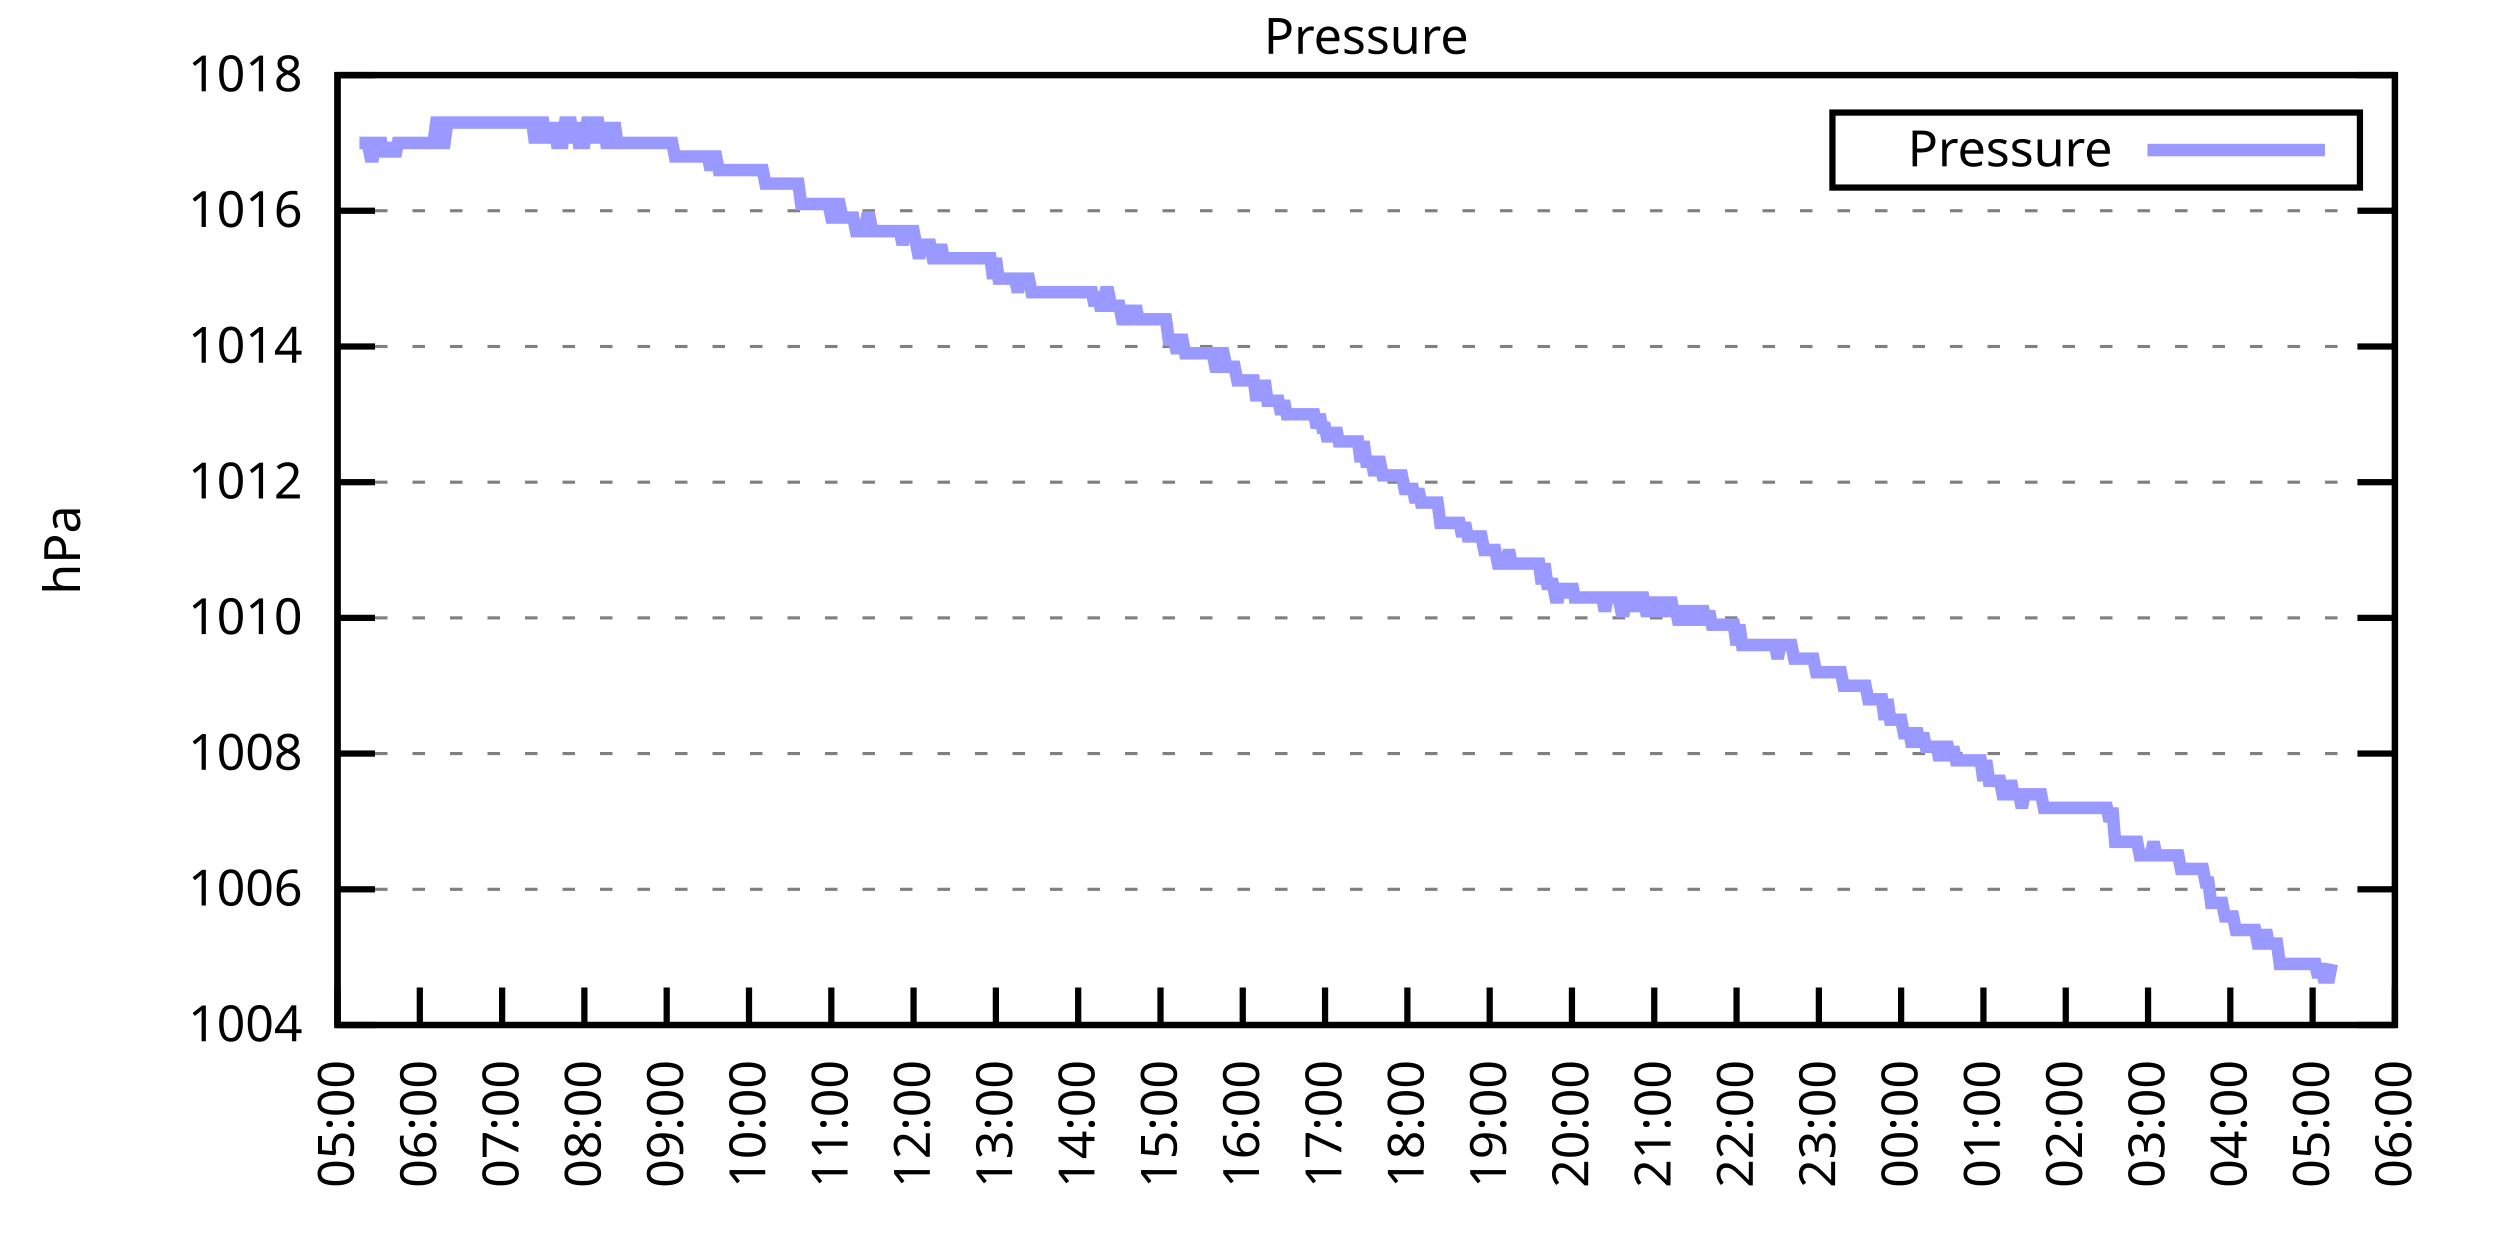
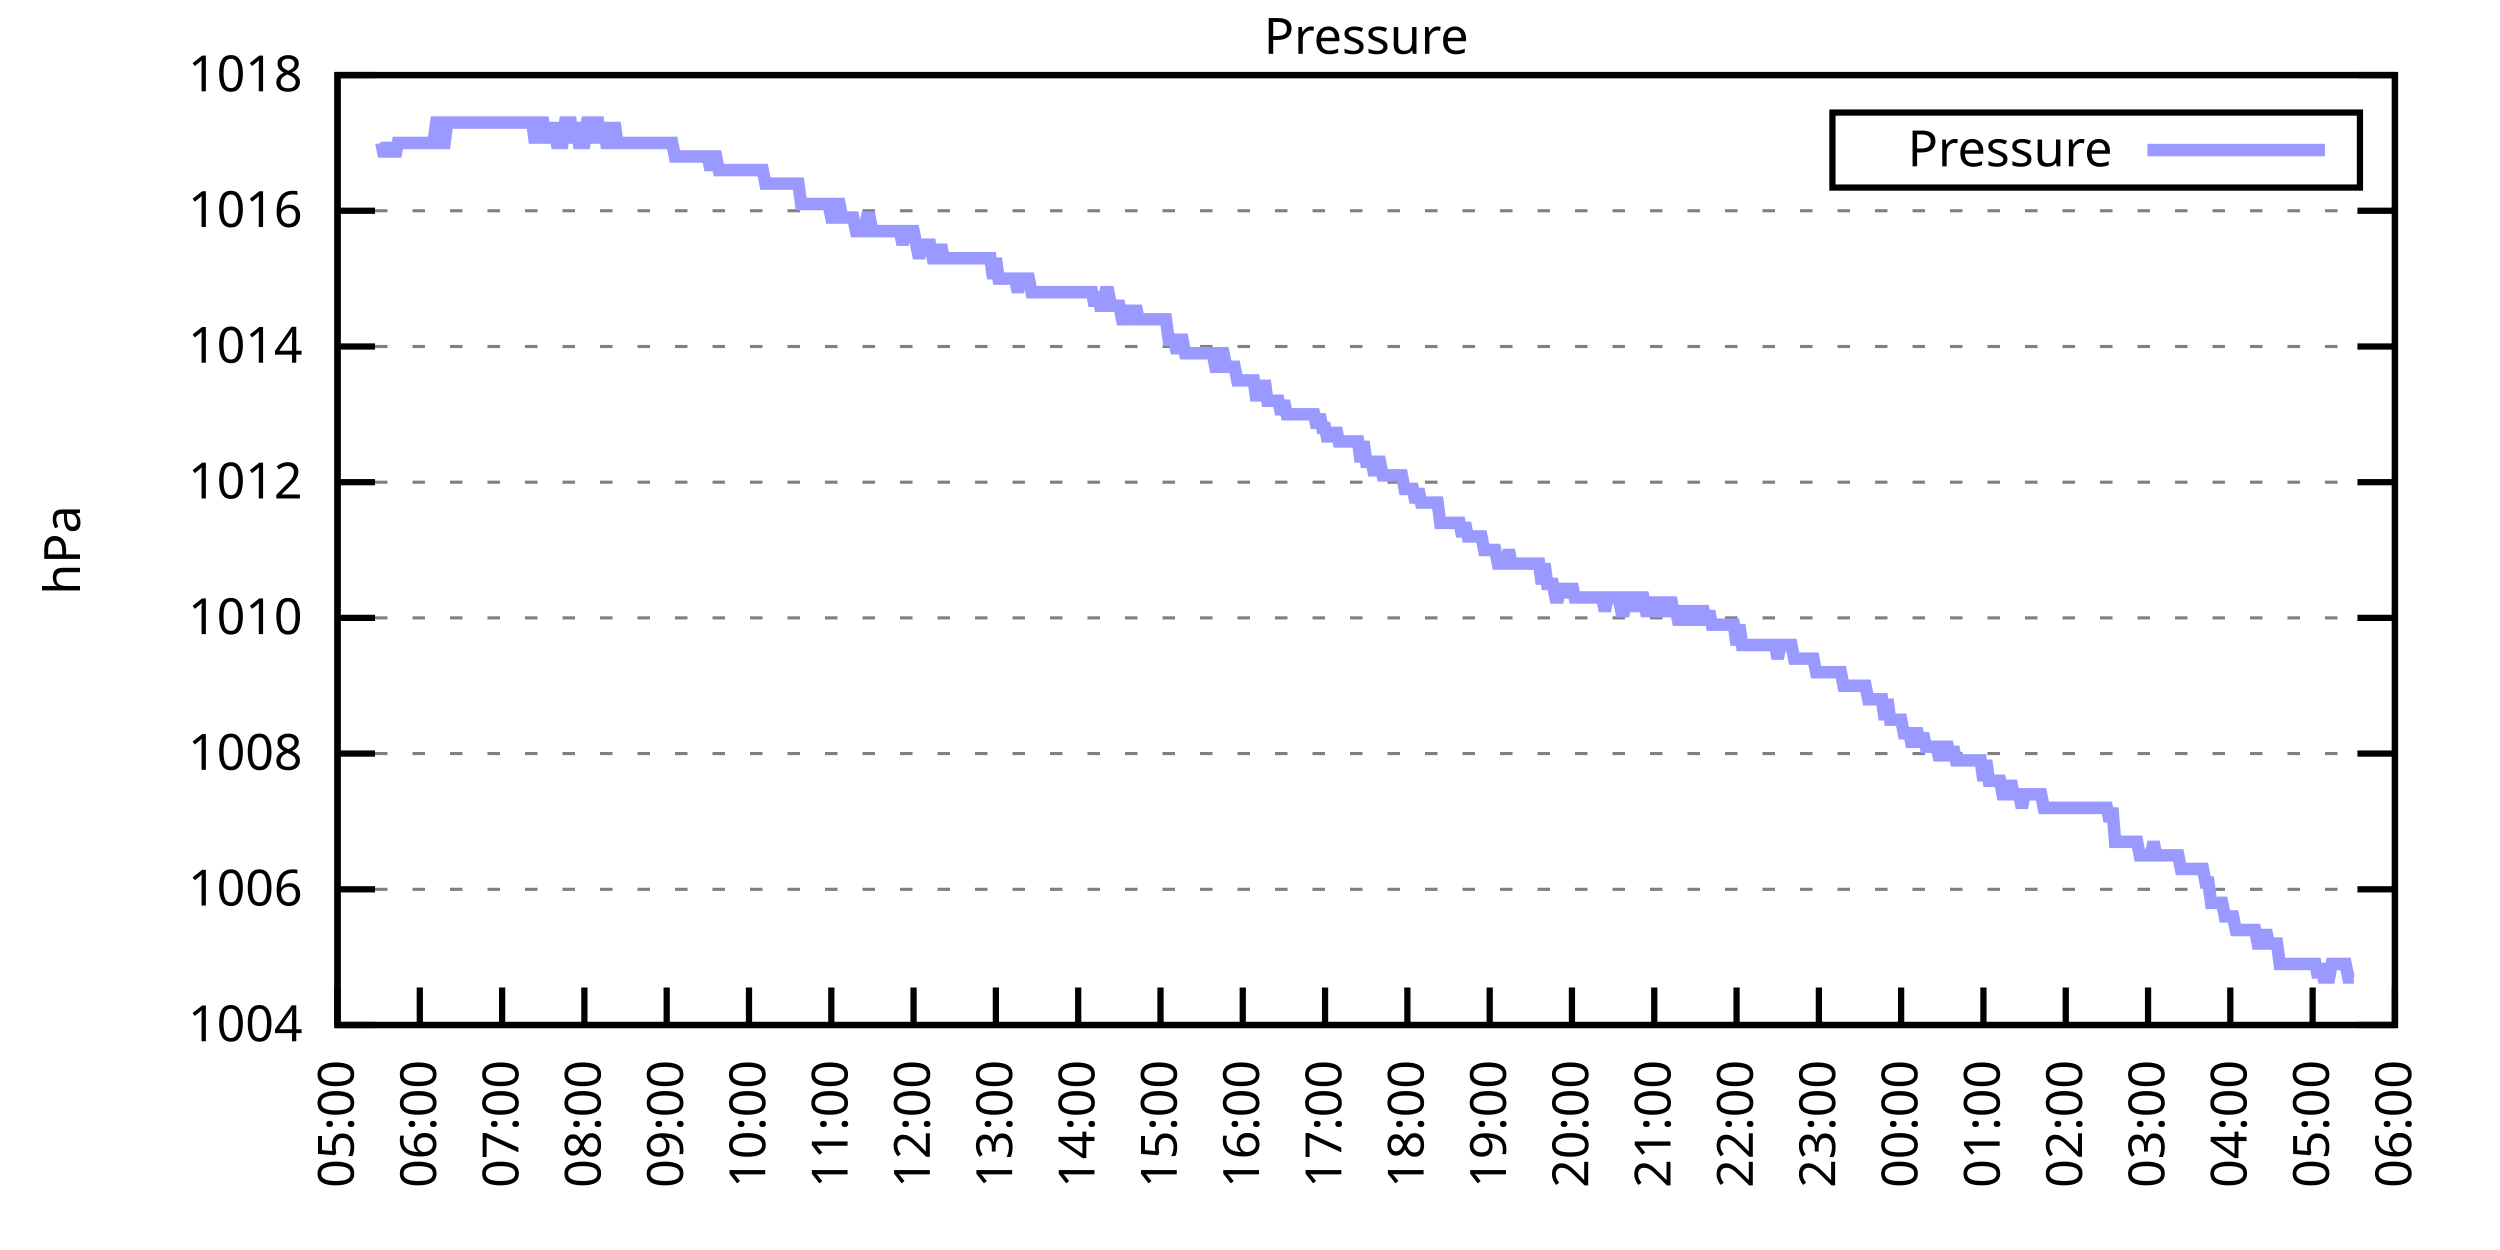
<svg xmlns="http://www.w3.org/2000/svg" xmlns:xlink="http://www.w3.org/1999/xlink" width="400" height="200" viewBox="0 0 400 200">
  <g id="gnuplot_canvas">
    <rect x="0" y="0" width="400" height="200" fill="none" />
    <defs>
      <circle id="gpDot" r="0.5" stroke-width="0.5" stroke="currentColor" />
      <path id="gpPt0" stroke-width="0.333" stroke="currentColor" d="M-1,0 h2 M0,-1 v2" />
      <path id="gpPt1" stroke-width="0.333" stroke="currentColor" d="M-1,-1 L1,1 M1,-1 L-1,1" />
      <path id="gpPt2" stroke-width="0.333" stroke="currentColor" d="M-1,0 L1,0 M0,-1 L0,1 M-1,-1 L1,1 M-1,1 L1,-1" />
      <rect id="gpPt3" stroke-width="0.333" stroke="currentColor" x="-1" y="-1" width="2" height="2" />
      <rect id="gpPt4" stroke-width="0.333" stroke="currentColor" fill="currentColor" x="-1" y="-1" width="2" height="2" />
      <circle id="gpPt5" stroke-width="0.333" stroke="currentColor" cx="0" cy="0" r="1" />
      <use xlink:href="#gpPt5" id="gpPt6" fill="currentColor" stroke="none" />
      <path id="gpPt7" stroke-width="0.333" stroke="currentColor" d="M0,-1.33 L-1.33,0.67 L1.33,0.67 z" />
      <use xlink:href="#gpPt7" id="gpPt8" fill="currentColor" stroke="none" />
      <use xlink:href="#gpPt7" id="gpPt9" stroke="currentColor" transform="rotate(180)" />
      <use xlink:href="#gpPt9" id="gpPt10" fill="currentColor" stroke="none" />
      <use xlink:href="#gpPt3" id="gpPt11" stroke="currentColor" transform="rotate(45)" />
      <use xlink:href="#gpPt11" id="gpPt12" fill="currentColor" stroke="none" />
      <path id="gpPt13" stroke-width="0.333" stroke="currentColor" d="M0,1.330 L1.265,0.411 L0.782,-1.067 L-0.782,-1.076 L-1.265,0.411 z" />
      <use xlink:href="#gpPt13" id="gpPt14" fill="currentColor" stroke="none" />
      <filter id="textbox" filterUnits="objectBoundingBox" x="0" y="0" height="1" width="1">
        <feFlood flood-color="white" flood-opacity="1" result="bgnd" />
        <feComposite in="SourceGraphic" in2="bgnd" operator="atop" />
      </filter>
      <filter id="greybox" filterUnits="objectBoundingBox" x="0" y="0" height="1" width="1">
        <feFlood flood-color="lightgrey" flood-opacity="1" result="grey" />
        <feComposite in="SourceGraphic" in2="grey" operator="atop" />
      </filter>
    </defs>
    <g fill="none" color="white" stroke="currentColor" stroke-width="1.00" stroke-linecap="butt" stroke-linejoin="miter">
</g>
    <g fill="none" color="black" stroke="currentColor" stroke-width="1.00" stroke-linecap="butt" stroke-linejoin="miter">
      <g stroke="none" shape-rendering="crispEdges">
        <polygon fill="rgb(255, 255, 255)" points="54.00,164.00 383.18,164.00 383.18,12.02 54.00,12.02 " />
      </g>
    </g>
    <g fill="none" color="black" stroke="currentColor" stroke-width="1.00" stroke-linecap="butt" stroke-linejoin="miter">
</g>
    <g fill="none" color="black" stroke="black" stroke-width="0.50" stroke-linecap="butt" stroke-linejoin="miter">
</g>
    <g fill="none" color="gray" stroke="currentColor" stroke-width="0.50" stroke-linecap="butt" stroke-linejoin="miter">
      <path stroke="gray" stroke-dasharray="2,4" class="gridline" d="M54.00,164.00 L383.19,164.00  " />
    </g>
    <g fill="none" color="gray" stroke="gray" stroke-width="1.00" stroke-linecap="butt" stroke-linejoin="miter">
</g>
    <g fill="none" color="black" stroke="currentColor" stroke-width="1.00" stroke-linecap="butt" stroke-linejoin="miter">
      <path stroke="black" d="M54.00,164.00 L60.00,164.00 M383.19,164.00 L377.19,164.00  " />
      <g transform="translate(48.40,166.60)" stroke="none" fill="black" font-family="Sans" font-size="8.00" text-anchor="end">
        <text>
          <tspan font-family="Sans"> 1004</tspan>
        </text>
      </g>
    </g>
    <g fill="none" color="black" stroke="currentColor" stroke-width="1.00" stroke-linecap="butt" stroke-linejoin="miter">
</g>
    <g fill="none" color="black" stroke="black" stroke-width="0.50" stroke-linecap="butt" stroke-linejoin="miter">
</g>
    <g fill="none" color="gray" stroke="currentColor" stroke-width="0.50" stroke-linecap="butt" stroke-linejoin="miter">
      <path stroke="gray" stroke-dasharray="2,4" class="gridline" d="M54.00,142.29 L383.19,142.29  " />
    </g>
    <g fill="none" color="gray" stroke="gray" stroke-width="1.00" stroke-linecap="butt" stroke-linejoin="miter">
</g>
    <g fill="none" color="black" stroke="currentColor" stroke-width="1.00" stroke-linecap="butt" stroke-linejoin="miter">
      <path stroke="black" d="M54.00,142.29 L60.00,142.29 M383.19,142.29 L377.19,142.29  " />
      <g transform="translate(48.40,144.89)" stroke="none" fill="black" font-family="Sans" font-size="8.00" text-anchor="end">
        <text>
          <tspan font-family="Sans"> 1006</tspan>
        </text>
      </g>
    </g>
    <g fill="none" color="black" stroke="currentColor" stroke-width="1.00" stroke-linecap="butt" stroke-linejoin="miter">
</g>
    <g fill="none" color="black" stroke="black" stroke-width="0.50" stroke-linecap="butt" stroke-linejoin="miter">
</g>
    <g fill="none" color="gray" stroke="currentColor" stroke-width="0.50" stroke-linecap="butt" stroke-linejoin="miter">
      <path stroke="gray" stroke-dasharray="2,4" class="gridline" d="M54.00,120.57 L383.19,120.57  " />
    </g>
    <g fill="none" color="gray" stroke="gray" stroke-width="1.00" stroke-linecap="butt" stroke-linejoin="miter">
</g>
    <g fill="none" color="black" stroke="currentColor" stroke-width="1.00" stroke-linecap="butt" stroke-linejoin="miter">
      <path stroke="black" d="M54.00,120.57 L60.00,120.57 M383.19,120.57 L377.19,120.57  " />
      <g transform="translate(48.40,123.17)" stroke="none" fill="black" font-family="Sans" font-size="8.00" text-anchor="end">
        <text>
          <tspan font-family="Sans"> 1008</tspan>
        </text>
      </g>
    </g>
    <g fill="none" color="black" stroke="currentColor" stroke-width="1.00" stroke-linecap="butt" stroke-linejoin="miter">
</g>
    <g fill="none" color="black" stroke="black" stroke-width="0.50" stroke-linecap="butt" stroke-linejoin="miter">
</g>
    <g fill="none" color="gray" stroke="currentColor" stroke-width="0.50" stroke-linecap="butt" stroke-linejoin="miter">
      <path stroke="gray" stroke-dasharray="2,4" class="gridline" d="M54.00,98.86 L383.19,98.86  " />
    </g>
    <g fill="none" color="gray" stroke="gray" stroke-width="1.00" stroke-linecap="butt" stroke-linejoin="miter">
</g>
    <g fill="none" color="black" stroke="currentColor" stroke-width="1.00" stroke-linecap="butt" stroke-linejoin="miter">
      <path stroke="black" d="M54.00,98.86 L60.00,98.86 M383.19,98.86 L377.19,98.86  " />
      <g transform="translate(48.40,101.46)" stroke="none" fill="black" font-family="Sans" font-size="8.00" text-anchor="end">
        <text>
          <tspan font-family="Sans"> 1010</tspan>
        </text>
      </g>
    </g>
    <g fill="none" color="black" stroke="currentColor" stroke-width="1.00" stroke-linecap="butt" stroke-linejoin="miter">
</g>
    <g fill="none" color="black" stroke="black" stroke-width="0.50" stroke-linecap="butt" stroke-linejoin="miter">
</g>
    <g fill="none" color="gray" stroke="currentColor" stroke-width="0.50" stroke-linecap="butt" stroke-linejoin="miter">
      <path stroke="gray" stroke-dasharray="2,4" class="gridline" d="M54.00,77.15 L383.19,77.15  " />
    </g>
    <g fill="none" color="gray" stroke="gray" stroke-width="1.00" stroke-linecap="butt" stroke-linejoin="miter">
</g>
    <g fill="none" color="black" stroke="currentColor" stroke-width="1.00" stroke-linecap="butt" stroke-linejoin="miter">
      <path stroke="black" d="M54.00,77.15 L60.00,77.15 M383.19,77.15 L377.19,77.15  " />
      <g transform="translate(48.40,79.75)" stroke="none" fill="black" font-family="Sans" font-size="8.00" text-anchor="end">
        <text>
          <tspan font-family="Sans"> 1012</tspan>
        </text>
      </g>
    </g>
    <g fill="none" color="black" stroke="currentColor" stroke-width="1.00" stroke-linecap="butt" stroke-linejoin="miter">
</g>
    <g fill="none" color="black" stroke="black" stroke-width="0.50" stroke-linecap="butt" stroke-linejoin="miter">
</g>
    <g fill="none" color="gray" stroke="currentColor" stroke-width="0.50" stroke-linecap="butt" stroke-linejoin="miter">
      <path stroke="gray" stroke-dasharray="2,4" class="gridline" d="M54.00,55.44 L383.19,55.44  " />
    </g>
    <g fill="none" color="gray" stroke="gray" stroke-width="1.00" stroke-linecap="butt" stroke-linejoin="miter">
</g>
    <g fill="none" color="black" stroke="currentColor" stroke-width="1.00" stroke-linecap="butt" stroke-linejoin="miter">
      <path stroke="black" d="M54.00,55.44 L60.00,55.44 M383.19,55.44 L377.19,55.44  " />
      <g transform="translate(48.40,58.04)" stroke="none" fill="black" font-family="Sans" font-size="8.00" text-anchor="end">
        <text>
          <tspan font-family="Sans"> 1014</tspan>
        </text>
      </g>
    </g>
    <g fill="none" color="black" stroke="currentColor" stroke-width="1.00" stroke-linecap="butt" stroke-linejoin="miter">
</g>
    <g fill="none" color="black" stroke="black" stroke-width="0.50" stroke-linecap="butt" stroke-linejoin="miter">
</g>
    <g fill="none" color="gray" stroke="currentColor" stroke-width="0.50" stroke-linecap="butt" stroke-linejoin="miter">
      <path stroke="gray" stroke-dasharray="2,4" class="gridline" d="M54.00,33.72 L383.19,33.72  " />
    </g>
    <g fill="none" color="gray" stroke="gray" stroke-width="1.00" stroke-linecap="butt" stroke-linejoin="miter">
</g>
    <g fill="none" color="black" stroke="currentColor" stroke-width="1.00" stroke-linecap="butt" stroke-linejoin="miter">
      <path stroke="black" d="M54.00,33.72 L60.00,33.72 M383.19,33.72 L377.19,33.72  " />
      <g transform="translate(48.40,36.32)" stroke="none" fill="black" font-family="Sans" font-size="8.00" text-anchor="end">
        <text>
          <tspan font-family="Sans"> 1016</tspan>
        </text>
      </g>
    </g>
    <g fill="none" color="black" stroke="currentColor" stroke-width="1.00" stroke-linecap="butt" stroke-linejoin="miter">
</g>
    <g fill="none" color="black" stroke="black" stroke-width="0.50" stroke-linecap="butt" stroke-linejoin="miter">
</g>
    <g fill="none" color="gray" stroke="currentColor" stroke-width="0.50" stroke-linecap="butt" stroke-linejoin="miter">
      <path stroke="gray" stroke-dasharray="2,4" class="gridline" d="M54.00,12.01 L383.19,12.01  " />
    </g>
    <g fill="none" color="gray" stroke="gray" stroke-width="1.00" stroke-linecap="butt" stroke-linejoin="miter">
</g>
    <g fill="none" color="black" stroke="currentColor" stroke-width="1.00" stroke-linecap="butt" stroke-linejoin="miter">
      <path stroke="black" d="M54.00,12.01 L60.00,12.01 M383.19,12.01 L377.19,12.01  " />
      <g transform="translate(48.40,14.61)" stroke="none" fill="black" font-family="Sans" font-size="8.00" text-anchor="end">
        <text>
          <tspan font-family="Sans"> 1018</tspan>
        </text>
      </g>
    </g>
    <g fill="none" color="black" stroke="currentColor" stroke-width="1.00" stroke-linecap="butt" stroke-linejoin="miter">
      <path stroke="black" d="M54.00,164.00 L54.00,158.00  " />
      <g transform="translate(56.60,169.60) rotate(270.00)" stroke="none" fill="black" font-family="Sans" font-size="8.00" text-anchor="end">
        <text>
          <tspan font-family="Sans">05:00</tspan>
        </text>
      </g>
    </g>
    <g fill="none" color="black" stroke="currentColor" stroke-width="1.00" stroke-linecap="butt" stroke-linejoin="miter">
      <path stroke="black" d="M67.17,164.00 L67.17,158.00  " />
      <g transform="translate(69.77,169.60) rotate(270.00)" stroke="none" fill="black" font-family="Sans" font-size="8.00" text-anchor="end">
        <text>
          <tspan font-family="Sans">06:00</tspan>
        </text>
      </g>
    </g>
    <g fill="none" color="black" stroke="currentColor" stroke-width="1.00" stroke-linecap="butt" stroke-linejoin="miter">
      <path stroke="black" d="M80.34,164.00 L80.34,158.00  " />
      <g transform="translate(82.94,169.60) rotate(270.00)" stroke="none" fill="black" font-family="Sans" font-size="8.00" text-anchor="end">
        <text>
          <tspan font-family="Sans">07:00</tspan>
        </text>
      </g>
    </g>
    <g fill="none" color="black" stroke="currentColor" stroke-width="1.00" stroke-linecap="butt" stroke-linejoin="miter">
      <path stroke="black" d="M93.50,164.00 L93.50,158.00  " />
      <g transform="translate(96.10,169.60) rotate(270.00)" stroke="none" fill="black" font-family="Sans" font-size="8.00" text-anchor="end">
        <text>
          <tspan font-family="Sans">08:00</tspan>
        </text>
      </g>
    </g>
    <g fill="none" color="black" stroke="currentColor" stroke-width="1.00" stroke-linecap="butt" stroke-linejoin="miter">
      <path stroke="black" d="M106.67,164.00 L106.67,158.00  " />
      <g transform="translate(109.27,169.60) rotate(270.00)" stroke="none" fill="black" font-family="Sans" font-size="8.00" text-anchor="end">
        <text>
          <tspan font-family="Sans">09:00</tspan>
        </text>
      </g>
    </g>
    <g fill="none" color="black" stroke="currentColor" stroke-width="1.00" stroke-linecap="butt" stroke-linejoin="miter">
      <path stroke="black" d="M119.84,164.00 L119.84,158.00  " />
      <g transform="translate(122.44,169.60) rotate(270.00)" stroke="none" fill="black" font-family="Sans" font-size="8.00" text-anchor="end">
        <text>
          <tspan font-family="Sans">10:00</tspan>
        </text>
      </g>
    </g>
    <g fill="none" color="black" stroke="currentColor" stroke-width="1.00" stroke-linecap="butt" stroke-linejoin="miter">
      <path stroke="black" d="M133.01,164.00 L133.01,158.00  " />
      <g transform="translate(135.61,169.60) rotate(270.00)" stroke="none" fill="black" font-family="Sans" font-size="8.00" text-anchor="end">
        <text>
          <tspan font-family="Sans">11:00</tspan>
        </text>
      </g>
    </g>
    <g fill="none" color="black" stroke="currentColor" stroke-width="1.00" stroke-linecap="butt" stroke-linejoin="miter">
      <path stroke="black" d="M146.17,164.00 L146.17,158.00  " />
      <g transform="translate(148.77,169.60) rotate(270.00)" stroke="none" fill="black" font-family="Sans" font-size="8.00" text-anchor="end">
        <text>
          <tspan font-family="Sans">12:00</tspan>
        </text>
      </g>
    </g>
    <g fill="none" color="black" stroke="currentColor" stroke-width="1.00" stroke-linecap="butt" stroke-linejoin="miter">
      <path stroke="black" d="M159.34,164.00 L159.34,158.00  " />
      <g transform="translate(161.94,169.60) rotate(270.00)" stroke="none" fill="black" font-family="Sans" font-size="8.00" text-anchor="end">
        <text>
          <tspan font-family="Sans">13:00</tspan>
        </text>
      </g>
    </g>
    <g fill="none" color="black" stroke="currentColor" stroke-width="1.00" stroke-linecap="butt" stroke-linejoin="miter">
      <path stroke="black" d="M172.51,164.00 L172.51,158.00  " />
      <g transform="translate(175.11,169.60) rotate(270.00)" stroke="none" fill="black" font-family="Sans" font-size="8.00" text-anchor="end">
        <text>
          <tspan font-family="Sans">14:00</tspan>
        </text>
      </g>
    </g>
    <g fill="none" color="black" stroke="currentColor" stroke-width="1.00" stroke-linecap="butt" stroke-linejoin="miter">
      <path stroke="black" d="M185.68,164.00 L185.68,158.00  " />
      <g transform="translate(188.28,169.60) rotate(270.00)" stroke="none" fill="black" font-family="Sans" font-size="8.00" text-anchor="end">
        <text>
          <tspan font-family="Sans">15:00</tspan>
        </text>
      </g>
    </g>
    <g fill="none" color="black" stroke="currentColor" stroke-width="1.00" stroke-linecap="butt" stroke-linejoin="miter">
      <path stroke="black" d="M198.84,164.00 L198.84,158.00  " />
      <g transform="translate(201.44,169.60) rotate(270.00)" stroke="none" fill="black" font-family="Sans" font-size="8.00" text-anchor="end">
        <text>
          <tspan font-family="Sans">16:00</tspan>
        </text>
      </g>
    </g>
    <g fill="none" color="black" stroke="currentColor" stroke-width="1.00" stroke-linecap="butt" stroke-linejoin="miter">
      <path stroke="black" d="M212.01,164.00 L212.01,158.00  " />
      <g transform="translate(214.61,169.60) rotate(270.00)" stroke="none" fill="black" font-family="Sans" font-size="8.00" text-anchor="end">
        <text>
          <tspan font-family="Sans">17:00</tspan>
        </text>
      </g>
    </g>
    <g fill="none" color="black" stroke="currentColor" stroke-width="1.00" stroke-linecap="butt" stroke-linejoin="miter">
      <path stroke="black" d="M225.18,164.00 L225.18,158.00  " />
      <g transform="translate(227.78,169.60) rotate(270.00)" stroke="none" fill="black" font-family="Sans" font-size="8.00" text-anchor="end">
        <text>
          <tspan font-family="Sans">18:00</tspan>
        </text>
      </g>
    </g>
    <g fill="none" color="black" stroke="currentColor" stroke-width="1.00" stroke-linecap="butt" stroke-linejoin="miter">
      <path stroke="black" d="M238.35,164.00 L238.35,158.00  " />
      <g transform="translate(240.95,169.60) rotate(270.00)" stroke="none" fill="black" font-family="Sans" font-size="8.00" text-anchor="end">
        <text>
          <tspan font-family="Sans">19:00</tspan>
        </text>
      </g>
    </g>
    <g fill="none" color="black" stroke="currentColor" stroke-width="1.00" stroke-linecap="butt" stroke-linejoin="miter">
      <path stroke="black" d="M251.51,164.00 L251.51,158.00  " />
      <g transform="translate(254.11,169.60) rotate(270.00)" stroke="none" fill="black" font-family="Sans" font-size="8.00" text-anchor="end">
        <text>
          <tspan font-family="Sans">20:00</tspan>
        </text>
      </g>
    </g>
    <g fill="none" color="black" stroke="currentColor" stroke-width="1.00" stroke-linecap="butt" stroke-linejoin="miter">
      <path stroke="black" d="M264.68,164.00 L264.68,158.00  " />
      <g transform="translate(267.28,169.60) rotate(270.00)" stroke="none" fill="black" font-family="Sans" font-size="8.00" text-anchor="end">
        <text>
          <tspan font-family="Sans">21:00</tspan>
        </text>
      </g>
    </g>
    <g fill="none" color="black" stroke="currentColor" stroke-width="1.00" stroke-linecap="butt" stroke-linejoin="miter">
      <path stroke="black" d="M277.85,164.00 L277.85,158.00  " />
      <g transform="translate(280.45,169.60) rotate(270.00)" stroke="none" fill="black" font-family="Sans" font-size="8.00" text-anchor="end">
        <text>
          <tspan font-family="Sans">22:00</tspan>
        </text>
      </g>
    </g>
    <g fill="none" color="black" stroke="currentColor" stroke-width="1.00" stroke-linecap="butt" stroke-linejoin="miter">
      <path stroke="black" d="M291.02,164.00 L291.02,158.00  " />
      <g transform="translate(293.62,169.60) rotate(270.00)" stroke="none" fill="black" font-family="Sans" font-size="8.00" text-anchor="end">
        <text>
          <tspan font-family="Sans">23:00</tspan>
        </text>
      </g>
    </g>
    <g fill="none" color="black" stroke="currentColor" stroke-width="1.00" stroke-linecap="butt" stroke-linejoin="miter">
      <path stroke="black" d="M304.18,164.00 L304.18,158.00  " />
      <g transform="translate(306.78,169.60) rotate(270.00)" stroke="none" fill="black" font-family="Sans" font-size="8.00" text-anchor="end">
        <text>
          <tspan font-family="Sans">00:00</tspan>
        </text>
      </g>
    </g>
    <g fill="none" color="black" stroke="currentColor" stroke-width="1.00" stroke-linecap="butt" stroke-linejoin="miter">
      <path stroke="black" d="M317.35,164.00 L317.35,158.00  " />
      <g transform="translate(319.95,169.60) rotate(270.00)" stroke="none" fill="black" font-family="Sans" font-size="8.00" text-anchor="end">
        <text>
          <tspan font-family="Sans">01:00</tspan>
        </text>
      </g>
    </g>
    <g fill="none" color="black" stroke="currentColor" stroke-width="1.00" stroke-linecap="butt" stroke-linejoin="miter">
      <path stroke="black" d="M330.52,164.00 L330.52,158.00  " />
      <g transform="translate(333.12,169.60) rotate(270.00)" stroke="none" fill="black" font-family="Sans" font-size="8.00" text-anchor="end">
        <text>
          <tspan font-family="Sans">02:00</tspan>
        </text>
      </g>
    </g>
    <g fill="none" color="black" stroke="currentColor" stroke-width="1.00" stroke-linecap="butt" stroke-linejoin="miter">
      <path stroke="black" d="M343.69,164.00 L343.69,158.00  " />
      <g transform="translate(346.29,169.60) rotate(270.00)" stroke="none" fill="black" font-family="Sans" font-size="8.00" text-anchor="end">
        <text>
          <tspan font-family="Sans">03:00</tspan>
        </text>
      </g>
    </g>
    <g fill="none" color="black" stroke="currentColor" stroke-width="1.00" stroke-linecap="butt" stroke-linejoin="miter">
      <path stroke="black" d="M356.85,164.00 L356.85,158.00  " />
      <g transform="translate(359.45,169.60) rotate(270.00)" stroke="none" fill="black" font-family="Sans" font-size="8.00" text-anchor="end">
        <text>
          <tspan font-family="Sans">04:00</tspan>
        </text>
      </g>
    </g>
    <g fill="none" color="black" stroke="currentColor" stroke-width="1.00" stroke-linecap="butt" stroke-linejoin="miter">
      <path stroke="black" d="M370.02,164.00 L370.02,158.00  " />
      <g transform="translate(372.62,169.60) rotate(270.00)" stroke="none" fill="black" font-family="Sans" font-size="8.00" text-anchor="end">
        <text>
          <tspan font-family="Sans">05:00</tspan>
        </text>
      </g>
    </g>
    <g fill="none" color="black" stroke="currentColor" stroke-width="1.00" stroke-linecap="butt" stroke-linejoin="miter">
      <path stroke="black" d="M383.19,164.00 L383.19,158.00  " />
      <g transform="translate(385.79,169.60) rotate(270.00)" stroke="none" fill="black" font-family="Sans" font-size="8.00" text-anchor="end">
        <text>
          <tspan font-family="Sans">06:00</tspan>
        </text>
      </g>
    </g>
    <g fill="none" color="black" stroke="currentColor" stroke-width="1.00" stroke-linecap="butt" stroke-linejoin="miter">
</g>
    <g fill="none" color="black" stroke="currentColor" stroke-width="1.00" stroke-linecap="butt" stroke-linejoin="miter">
      <path stroke="black" d="M54.00,12.01 L54.00,164.00 L383.19,164.00 L383.19,12.01 L54.00,12.01 Z  " />
    </g>
    <g fill="none" color="black" stroke="currentColor" stroke-width="1.00" stroke-linecap="butt" stroke-linejoin="miter">
</g>
    <g fill="none" color="black" stroke="currentColor" stroke-width="1.00" stroke-linecap="butt" stroke-linejoin="miter">
      <path stroke="black" d="M293.19,30.01 L293.19,18.01 L377.59,18.01 L377.59,30.01 L293.19,30.01 Z  " />
    </g>
    <g id="Pressure_plot_1">
      <g fill="none" color="white" stroke="black" stroke-width="2.00" stroke-linecap="butt" stroke-linejoin="miter">
</g>
      <g fill="none" color="black" stroke="currentColor" stroke-width="2.00" stroke-linecap="butt" stroke-linejoin="miter">
        <g transform="translate(337.99,26.61)" stroke="none" fill="black" font-family="Sans" font-size="8.00" text-anchor="end">
          <text>
            <tspan font-family="Sans">Pressure</tspan>
          </text>
        </g>
      </g>
      <g fill="none" color="black" stroke="currentColor" stroke-width="2.00" stroke-linecap="butt" stroke-linejoin="miter">
-         <path stroke="rgb(153, 153, 255)" d="M343.59,24.01 L371.99,24.01 M57.51,22.87 L57.95,22.87 L58.39,22.87 L58.83,22.87 L59.27,25.04 L59.71,25.04   L60.14,22.87 L60.58,22.87 L61.02,22.87 L61.46,25.04 L61.90,22.87 L62.34,25.04 L62.78,22.87 L63.22,25.04   L63.66,22.87 L64.10,22.87 L64.53,22.87 L64.97,22.87 L65.41,22.87 L65.85,22.87 L66.29,22.87 L66.73,22.87   L67.17,22.87 L67.61,22.87 L68.05,22.87 L68.48,22.87 L68.92,22.87 L69.36,22.87 L69.80,19.61 L70.24,19.61   L70.68,22.87 L71.12,22.87 L71.56,19.61 L72.00,19.61 L72.43,19.61 L72.87,19.61 L73.31,19.61 L73.75,19.61   L74.19,19.61 L74.63,19.61 L75.07,19.61 L75.51,19.61 L75.95,19.61 L76.38,19.61 L76.82,19.61 L77.26,19.61   L77.70,19.61 L78.14,19.61 L78.58,19.61 L79.02,19.61 L79.46,19.61 L79.90,19.61 L80.34,19.61 L80.77,19.61   L81.21,19.61 L81.65,19.61 L82.09,19.61 L82.53,19.61 L82.97,19.61 L83.41,19.61 L83.85,19.61 L84.29,19.61   L84.72,19.61 L85.16,19.61 L85.60,22.87 L86.04,19.61 L86.48,19.61 L86.92,19.61 L87.36,22.87 L87.80,19.61   L88.24,22.87 L88.67,19.61 L89.11,22.87 L89.55,22.87 L89.99,22.87 L90.43,19.61 L90.87,19.61 L91.31,19.61   L91.75,22.87 L92.19,19.61 L92.62,22.87 L93.06,22.87 L93.50,22.87 L93.94,19.61 L94.38,19.61 L94.82,22.87   L95.26,19.61 L95.70,19.61 L96.14,22.87 L96.58,19.61 L97.01,22.87 L97.45,22.87 L97.89,22.87 L98.33,19.61   L98.77,22.87 L99.21,22.87 L99.65,22.87 L100.09,22.87 L100.53,22.87 L100.96,22.87 L101.40,22.87 L101.84,22.87   L102.28,22.87 L102.72,22.87 L103.16,22.87 L103.60,22.87 L104.04,22.87 L104.48,22.87 L104.91,22.87 L105.35,22.87   L105.79,22.87 L106.23,22.87 L106.67,22.87 L107.11,22.87 L107.55,22.87 L107.99,25.04 L108.43,25.04 L108.87,25.04   L109.30,25.04 L109.74,25.04 L110.18,25.04 L110.62,25.04 L111.06,25.04 L111.50,25.04 L111.94,25.04 L112.38,25.04   L112.82,25.04 L113.25,25.04 L113.69,27.21 L114.13,25.04 L114.57,25.04 L115.01,27.21 L115.45,27.21 L115.89,27.21   L116.33,27.21 L116.77,27.21 L117.20,27.21 L117.64,27.21 L118.08,27.21 L118.52,27.21 L118.96,27.21 L119.40,27.21   L119.84,27.21 L120.28,27.21 L120.72,27.21 L121.15,27.21 L121.59,27.21 L122.03,27.21 L122.47,29.38 L122.91,29.38   L123.35,29.38 L123.79,29.38 L124.23,29.38 L124.67,29.38 L125.11,29.38 L125.54,29.38 L125.98,29.38 L126.42,29.38   L126.86,29.38 L127.30,29.38 L127.74,29.38 L128.18,32.64 L128.62,32.64 L129.06,32.64 L129.49,32.64 L129.93,32.64   L130.37,32.64 L130.81,32.64 L131.25,32.64 L131.69,32.64 L132.13,32.64 L132.57,32.64 L133.01,34.81 L133.44,34.81   L133.88,32.64 L134.32,32.64 L134.76,34.81 L135.20,34.81 L135.64,34.81 L136.08,34.81 L136.52,34.81 L136.96,36.98   L137.39,36.98 L137.83,36.98 L138.27,36.98 L138.71,34.81 L139.15,34.81 L139.59,36.98 L140.03,36.98 L140.47,36.98   L140.91,36.98 L141.35,36.98 L141.78,36.98 L142.22,36.98 L142.66,36.98 L143.10,36.98 L143.54,36.98 L143.98,36.98   L144.42,39.15 L144.86,36.98 L145.30,36.98 L145.73,36.98 L146.17,36.98 L146.61,39.15 L147.05,41.32 L147.49,39.15   L147.93,39.15 L148.37,39.15 L148.81,39.15 L149.25,41.32 L149.68,41.32 L150.12,41.32 L150.56,39.15 L151.00,41.32   L151.44,41.32 L151.88,41.32 L152.32,41.32 L152.76,41.32 L153.20,41.32 L153.63,41.32 L154.07,41.32 L154.51,41.32   L154.95,41.32 L155.39,41.32 L155.83,41.32 L156.27,41.32 L156.71,41.32 L157.15,41.32 L157.59,41.32 L158.02,41.32   L158.46,41.32 L158.90,44.58 L159.34,41.32 L159.78,44.58 L160.22,44.58 L160.66,44.58 L161.10,44.58 L161.54,44.58   L161.97,44.58 L162.41,44.58 L162.85,46.75 L163.29,44.58 L163.73,44.58 L164.17,44.58 L164.61,44.58 L165.05,46.75   L165.49,46.75 L165.92,46.75 L166.36,46.75 L166.80,46.75 L167.24,46.75 L167.68,46.75 L168.12,46.75 L168.56,46.75   L169.00,46.75 L169.44,46.75 L169.87,46.75 L170.31,46.75 L170.75,46.75 L171.19,46.75 L171.63,46.75 L172.07,46.75   L172.51,46.75 L172.95,46.75 L173.39,46.75 L173.83,46.75 L174.26,46.75 L174.70,46.75 L175.14,48.92 L175.58,46.75   L176.02,48.92 L176.46,48.92 L176.90,46.75 L177.34,46.75 L177.78,48.92 L178.21,48.92 L178.65,48.92 L179.09,48.92   L179.53,51.09 L179.97,51.09 L180.41,51.09 L180.85,48.92 L181.29,51.09 L181.73,48.92 L182.16,51.09 L182.60,51.09   L183.04,51.09 L183.48,51.09 L183.92,51.09 L184.36,51.09 L184.80,51.09 L185.24,51.09 L185.68,51.09 L186.11,51.09   L186.55,51.09 L186.99,54.35 L187.43,54.35 L187.87,54.35 L188.31,56.52 L188.75,54.35 L189.19,54.35 L189.63,56.52   L190.07,56.52 L190.50,56.52 L190.94,56.52 L191.38,56.52 L191.82,56.52 L192.26,56.52 L192.70,56.52 L193.14,56.52   L193.58,56.52 L194.02,56.52 L194.45,58.69 L194.89,58.69 L195.33,56.52 L195.77,56.52 L196.21,58.69 L196.65,58.69   L197.09,58.69 L197.53,58.69 L197.97,60.86 L198.40,60.86 L198.84,60.86 L199.28,60.86 L199.72,60.86 L200.16,60.86   L200.60,60.86 L201.04,64.12 L201.48,60.86 L201.92,64.12 L202.35,60.86 L202.79,64.12 L203.23,64.12 L203.67,64.12   L204.11,64.12 L204.55,64.12 L204.99,66.29 L205.43,64.12 L205.87,66.29 L206.31,66.29 L206.74,66.29 L207.18,66.29   L207.62,66.29 L208.06,66.29 L208.50,66.29 L208.94,66.29 L209.38,66.29 L209.82,66.29 L210.26,66.29 L210.69,68.46   L211.13,66.29 L211.57,68.46 L212.01,68.46 L212.45,70.63 L212.89,68.46 L213.33,70.63 L213.77,68.46 L214.21,70.63   L214.64,70.63 L215.08,70.63 L215.52,70.63 L215.96,70.63 L216.40,70.63 L216.84,70.63 L217.28,70.63 L217.72,73.89   L218.16,70.63 L218.60,73.89 L219.03,73.89 L219.47,73.89 L219.91,76.06 L220.35,73.89 L220.79,73.89 L221.23,76.06   L221.67,76.06 L222.11,76.06 L222.55,76.06 L222.98,76.06 L223.42,76.06 L223.86,76.06 L224.30,76.06 L224.74,78.23   L225.18,78.23 L225.62,78.23 L226.06,78.23 L226.50,80.41 L226.93,78.23 L227.37,80.41 L227.81,80.41 L228.25,80.41   L228.69,80.41 L229.13,80.41 L229.57,80.41 L230.01,80.41 L230.45,83.66 L230.88,83.66 L231.32,83.66 L231.76,83.66   L232.20,83.66 L232.64,83.66 L233.08,83.66 L233.52,83.66 L233.96,85.83 L234.40,83.66 L234.84,85.83 L235.27,85.83   L235.71,85.83 L236.15,85.83 L236.59,85.83 L237.03,85.83 L237.47,88.00 L237.91,88.00 L238.35,88.00 L238.79,88.00   L239.22,88.00 L239.66,90.18 L240.10,90.18 L240.54,90.18 L240.98,90.18 L241.42,88.00 L241.86,90.18 L242.30,90.18   L242.74,90.18 L243.17,90.18 L243.61,90.18 L244.05,90.18 L244.49,90.18 L244.93,90.18 L245.37,90.18 L245.81,90.18   L246.25,90.18 L246.69,93.43 L247.12,90.18 L247.56,93.43 L248.00,93.43 L248.44,93.43 L248.88,95.60 L249.32,95.60   L249.76,93.43 L250.20,95.60 L250.64,93.43 L251.08,95.60 L251.51,93.43 L251.95,95.60 L252.39,95.60 L252.83,95.60   L253.27,95.60 L253.71,95.60 L254.15,95.60 L254.59,95.60 L255.03,95.60 L255.46,95.60 L255.90,95.60 L256.34,95.60   L256.78,97.78 L257.22,95.60 L257.66,95.60 L258.10,95.60 L258.54,95.60 L258.98,95.60 L259.41,97.78 L259.85,97.78   L260.29,95.60 L260.73,95.60 L261.17,95.60 L261.61,97.78 L262.05,95.60 L262.49,95.60 L262.93,95.60 L263.36,97.78   L263.80,97.78 L264.24,95.60 L264.68,97.78 L265.12,97.78 L265.56,95.60 L266.00,97.78 L266.44,97.78 L266.88,97.78   L267.32,95.60 L267.75,97.78 L268.19,97.78 L268.63,99.95 L269.07,97.78 L269.51,97.78 L269.95,99.95 L270.39,97.78   L270.83,97.78 L271.27,97.78 L271.70,99.95 L272.14,97.78 L272.58,97.78 L273.02,99.95 L273.46,97.78 L273.90,99.95   L274.34,99.95 L274.78,99.95 L275.22,99.95 L275.65,99.95 L276.09,99.95 L276.53,99.95 L276.97,99.95 L277.41,99.95   L277.85,103.20 L278.29,99.95 L278.73,103.20 L279.17,103.20 L279.60,103.20 L280.04,103.20 L280.48,103.20 L280.92,103.20   L281.36,103.20 L281.80,103.20 L282.24,103.20 L282.68,103.20 L283.12,103.20 L283.56,103.20 L283.99,103.20 L284.43,105.38   L284.87,103.20 L285.31,103.20 L285.75,103.20 L286.19,103.20 L286.63,103.20 L287.07,105.38 L287.51,105.38 L287.94,105.38   L288.38,105.38 L288.82,105.38 L289.26,105.38 L289.70,105.38 L290.14,105.38 L290.58,107.55 L291.02,107.55 L291.46,107.55   L291.89,107.55 L292.33,107.55 L292.77,107.55 L293.21,107.55 L293.65,107.55 L294.09,107.55 L294.53,107.55 L294.97,109.72   L295.41,109.72 L295.84,109.72 L296.28,109.72 L296.72,109.72 L297.16,109.72 L297.60,109.72 L298.04,109.72 L298.48,109.72   L298.92,111.89 L299.36,111.89 L299.80,111.89 L300.23,111.89 L300.67,111.89 L301.11,111.89 L301.55,115.15 L301.99,111.89   L302.43,115.15 L302.87,115.15 L303.31,115.15 L303.75,115.15 L304.18,115.15 L304.62,117.32 L305.06,117.32 L305.50,117.32   L305.94,119.49 L306.38,117.32 L306.82,117.32 L307.26,119.49 L307.70,117.32 L308.13,119.49 L308.57,119.49 L309.01,119.49   L309.45,119.49 L309.89,119.49 L310.33,121.66 L310.77,119.49 L311.21,119.49 L311.65,119.49 L312.08,121.66 L312.52,119.49   L312.96,121.66 L313.40,121.66 L313.84,121.66 L314.28,121.66 L314.72,121.66 L315.16,121.66 L315.60,121.66 L316.04,121.66   L316.47,121.66 L316.91,121.66 L317.35,124.92 L317.79,121.66 L318.23,124.92 L318.67,124.92 L319.11,124.92 L319.55,124.92   L319.99,124.92 L320.42,127.09 L320.86,127.09 L321.30,127.09 L321.74,124.92 L322.18,127.09 L322.62,127.09 L323.06,127.09   L323.50,129.26 L323.94,127.09 L324.37,127.09 L324.81,127.09 L325.25,127.09 L325.69,127.09 L326.13,127.09 L326.57,127.09   L327.01,129.26 L327.45,129.26 L327.89,129.26 L328.33,129.26 L328.76,129.26 L329.20,129.26 L329.64,129.26 L330.08,129.26   L330.52,129.26 L330.96,129.26 L331.40,129.26 L331.84,129.26 L332.28,129.26 L332.71,129.26 L333.15,129.26 L333.59,129.26   L334.03,129.26 L334.47,129.26 L334.91,129.26 L335.35,129.26 L335.79,129.26 L336.23,129.26 L336.66,129.26 L337.10,129.26   L337.54,131.43 L337.98,129.26 L338.42,134.69 L338.86,134.69 L339.30,134.69 L339.74,134.69 L340.18,134.69 L340.61,134.69   L341.05,134.69 L341.49,134.69 L341.93,134.69 L342.37,136.86 L342.81,136.86 L343.25,136.86 L343.69,136.86 L344.13,136.86   L344.57,134.69 L345.00,136.86 L345.44,136.86 L345.88,136.86 L346.32,136.86 L346.76,136.86 L347.20,136.86 L347.64,136.86   L348.08,136.86 L348.52,136.86 L348.95,139.03 L349.39,139.03 L349.83,139.03 L350.27,139.03 L350.71,139.03 L351.15,139.03   L351.59,139.03 L352.03,139.03 L352.47,139.03 L352.90,141.20 L353.34,141.20 L353.78,144.46 L354.22,144.46 L354.66,144.46   L355.10,144.46 L355.54,144.46 L355.98,146.63 L356.42,146.63 L356.85,146.63 L357.29,146.63 L357.73,148.80 L358.17,148.80   L358.61,148.80 L359.05,148.80 L359.49,148.80 L359.93,148.80 L360.37,148.80 L360.81,148.80 L361.24,150.97 L361.68,150.97   L362.12,150.97 L362.56,148.80 L363.00,150.97 L363.44,150.97 L363.88,150.97 L364.32,150.97 L364.76,154.23 L365.19,154.23   L365.63,154.23 L366.07,154.23 L366.51,154.23 L366.95,154.23 L367.39,154.23 L367.83,154.23 L368.27,154.23 L368.71,154.23   L369.14,154.23 L369.58,154.23 L370.02,154.23 L370.46,154.23 L370.90,156.40 L371.34,154.23 L371.78,156.40 L372.22,156.40   L372.66,156.40 L373.09,154.23  " />
+         <path stroke="rgb(153, 153, 255)" d="M343.59,24.01 L371.99,24.01 M61.02,22.87 L61.46,25.04 L61.90,22.87 L62.34,25.04 L62.78,22.87 L63.22,25.04   L63.66,22.87 L64.10,22.87 L64.53,22.87 L64.97,22.87 L65.41,22.87 L65.85,22.87 L66.29,22.87 L66.73,22.87   L67.17,22.87 L67.61,22.87 L68.05,22.87 L68.48,22.87 L68.92,22.87 L69.36,22.87 L69.80,19.61 L70.24,19.61   L70.68,22.87 L71.12,22.87 L71.56,19.61 L72.00,19.61 L72.43,19.61 L72.87,19.61 L73.31,19.61 L73.75,19.61   L74.19,19.61 L74.63,19.61 L75.07,19.61 L75.51,19.61 L75.95,19.61 L76.38,19.61 L76.82,19.61 L77.26,19.61   L77.70,19.61 L78.14,19.61 L78.58,19.61 L79.02,19.61 L79.46,19.61 L79.90,19.61 L80.34,19.61 L80.77,19.61   L81.21,19.61 L81.65,19.61 L82.09,19.61 L82.53,19.61 L82.97,19.61 L83.41,19.61 L83.85,19.61 L84.29,19.61   L84.72,19.61 L85.16,19.61 L85.60,22.87 L86.04,19.61 L86.48,19.61 L86.92,19.61 L87.36,22.87 L87.80,19.61   L88.24,22.87 L88.67,19.61 L89.11,22.87 L89.55,22.87 L89.99,22.87 L90.43,19.61 L90.87,19.61 L91.31,19.61   L91.75,22.87 L92.19,19.61 L92.62,22.87 L93.06,22.87 L93.50,22.87 L93.94,19.61 L94.38,19.61 L94.82,22.87   L95.26,19.61 L95.70,19.61 L96.14,22.87 L96.58,19.61 L97.01,22.87 L97.45,22.87 L97.89,22.87 L98.33,19.61   L98.77,22.87 L99.21,22.87 L99.65,22.87 L100.09,22.87 L100.53,22.87 L100.96,22.87 L101.40,22.87 L101.84,22.87   L102.28,22.87 L102.72,22.87 L103.16,22.87 L103.60,22.87 L104.04,22.87 L104.48,22.87 L104.91,22.87 L105.35,22.87   L105.79,22.87 L106.23,22.87 L106.67,22.87 L107.11,22.87 L107.55,22.87 L107.99,25.04 L108.43,25.04 L108.87,25.04   L109.30,25.04 L109.74,25.04 L110.18,25.04 L110.62,25.04 L111.06,25.04 L111.50,25.04 L111.94,25.04 L112.38,25.04   L112.82,25.04 L113.25,25.04 L113.69,27.21 L114.13,25.04 L114.57,25.04 L115.01,27.21 L115.45,27.21 L115.89,27.21   L116.33,27.21 L116.77,27.21 L117.20,27.21 L117.64,27.21 L118.08,27.21 L118.52,27.21 L118.96,27.21 L119.40,27.21   L119.84,27.21 L120.28,27.21 L120.72,27.21 L121.15,27.21 L121.59,27.21 L122.03,27.21 L122.47,29.38 L122.91,29.38   L123.35,29.38 L123.79,29.38 L124.23,29.38 L124.67,29.38 L125.11,29.38 L125.54,29.38 L125.98,29.38 L126.42,29.38   L126.86,29.38 L127.30,29.38 L127.74,29.38 L128.18,32.64 L128.62,32.64 L129.06,32.64 L129.49,32.64 L129.93,32.64   L130.37,32.64 L130.81,32.64 L131.25,32.64 L131.69,32.64 L132.13,32.64 L132.57,32.64 L133.01,34.81 L133.44,34.81   L133.88,32.64 L134.32,32.64 L134.76,34.81 L135.20,34.81 L135.64,34.81 L136.08,34.81 L136.52,34.81 L136.96,36.98   L137.39,36.98 L137.83,36.98 L138.27,36.98 L138.71,34.81 L139.15,34.81 L139.59,36.98 L140.03,36.98 L140.47,36.98   L140.91,36.98 L141.35,36.98 L141.78,36.98 L142.22,36.98 L142.66,36.98 L143.10,36.98 L143.54,36.98 L143.98,36.98   L144.42,39.15 L144.86,36.98 L145.30,36.98 L145.73,36.98 L146.17,36.98 L146.61,39.15 L147.05,41.32 L147.49,39.15   L147.93,39.15 L148.37,39.15 L148.81,39.15 L149.25,41.32 L149.68,41.32 L150.12,41.32 L150.56,39.15 L151.00,41.32   L151.44,41.32 L151.88,41.32 L152.32,41.32 L152.76,41.32 L153.20,41.32 L153.63,41.32 L154.07,41.32 L154.51,41.32   L154.95,41.32 L155.39,41.32 L155.83,41.32 L156.27,41.32 L156.71,41.32 L157.15,41.32 L157.59,41.32 L158.02,41.32   L158.46,41.32 L158.90,44.58 L159.34,41.32 L159.78,44.58 L160.22,44.58 L160.66,44.58 L161.10,44.58 L161.54,44.58   L161.97,44.58 L162.41,44.58 L162.85,46.75 L163.29,44.58 L163.73,44.58 L164.17,44.58 L164.61,44.58 L165.05,46.75   L165.49,46.75 L165.92,46.75 L166.36,46.75 L166.80,46.75 L167.24,46.75 L167.68,46.75 L168.12,46.75 L168.56,46.75   L169.00,46.75 L169.44,46.75 L169.87,46.75 L170.31,46.75 L170.75,46.75 L171.19,46.75 L171.63,46.75 L172.07,46.75   L172.51,46.75 L172.95,46.75 L173.39,46.75 L173.83,46.75 L174.26,46.75 L174.70,46.75 L175.14,48.92 L175.58,46.75   L176.02,48.92 L176.46,48.92 L176.90,46.75 L177.34,46.75 L177.78,48.92 L178.21,48.92 L178.65,48.92 L179.09,48.92   L179.53,51.09 L179.97,51.09 L180.41,51.09 L180.85,48.92 L181.29,51.09 L181.73,48.92 L182.16,51.09 L182.60,51.09   L183.04,51.09 L183.48,51.09 L183.92,51.09 L184.36,51.09 L184.80,51.09 L185.24,51.09 L185.68,51.09 L186.11,51.09   L186.55,51.09 L186.99,54.35 L187.43,54.35 L187.87,54.35 L188.31,56.52 L188.75,54.35 L189.19,54.35 L189.63,56.52   L190.07,56.52 L190.50,56.52 L190.94,56.52 L191.38,56.52 L191.82,56.52 L192.26,56.52 L192.70,56.52 L193.14,56.52   L193.58,56.52 L194.02,56.52 L194.45,58.69 L194.89,58.69 L195.33,56.52 L195.77,56.52 L196.21,58.69 L196.65,58.69   L197.09,58.69 L197.53,58.69 L197.97,60.86 L198.40,60.86 L198.84,60.86 L199.28,60.86 L199.72,60.86 L200.16,60.86   L200.60,60.86 L201.04,64.12 L201.48,60.86 L201.92,64.12 L202.35,60.86 L202.79,64.12 L203.23,64.12 L203.67,64.12   L204.11,64.12 L204.55,64.12 L204.99,66.29 L205.43,64.12 L205.87,66.29 L206.31,66.29 L206.74,66.29 L207.18,66.29   L207.62,66.29 L208.06,66.29 L208.50,66.29 L208.94,66.29 L209.38,66.29 L209.82,66.29 L210.26,66.29 L210.69,68.46   L211.13,66.29 L211.57,68.46 L212.01,68.46 L212.45,70.63 L212.89,68.46 L213.33,70.63 L213.77,68.46 L214.21,70.63   L214.64,70.63 L215.08,70.63 L215.52,70.63 L215.96,70.63 L216.40,70.63 L216.84,70.63 L217.28,70.63 L217.72,73.89   L218.16,70.63 L218.60,73.89 L219.03,73.89 L219.47,73.89 L219.91,76.06 L220.35,73.89 L220.79,73.89 L221.23,76.06   L221.67,76.06 L222.11,76.06 L222.55,76.06 L222.98,76.06 L223.42,76.06 L223.86,76.06 L224.30,76.06 L224.74,78.23   L225.18,78.23 L225.62,78.23 L226.06,78.23 L226.50,80.41 L226.93,78.23 L227.37,80.41 L227.81,80.41 L228.25,80.41   L228.69,80.41 L229.13,80.41 L229.57,80.41 L230.01,80.41 L230.45,83.66 L230.88,83.66 L231.32,83.66 L231.76,83.66   L232.20,83.66 L232.64,83.66 L233.08,83.66 L233.52,83.66 L233.96,85.83 L234.40,83.66 L234.84,85.83 L235.27,85.83   L235.71,85.83 L236.15,85.83 L236.59,85.83 L237.03,85.83 L237.47,88.00 L237.91,88.00 L238.35,88.00 L238.79,88.00   L239.22,88.00 L239.66,90.18 L240.10,90.18 L240.54,90.18 L240.98,90.18 L241.42,88.00 L241.86,90.18 L242.30,90.18   L242.74,90.18 L243.17,90.18 L243.61,90.18 L244.05,90.18 L244.49,90.18 L244.93,90.18 L245.37,90.18 L245.81,90.18   L246.25,90.18 L246.69,93.43 L247.12,90.18 L247.56,93.43 L248.00,93.43 L248.44,93.43 L248.88,95.60 L249.32,95.60   L249.76,93.43 L250.20,95.60 L250.64,93.43 L251.08,95.60 L251.51,93.43 L251.95,95.60 L252.39,95.60 L252.83,95.60   L253.27,95.60 L253.71,95.60 L254.15,95.60 L254.59,95.60 L255.03,95.60 L255.46,95.60 L255.90,95.60 L256.34,95.60   L256.78,97.78 L257.22,95.60 L257.66,95.60 L258.10,95.60 L258.54,95.60 L258.98,95.60 L259.41,97.78 L259.85,97.78   L260.29,95.60 L260.73,95.60 L261.17,95.60 L261.61,97.78 L262.05,95.60 L262.49,95.60 L262.93,95.60 L263.36,97.78   L263.80,97.78 L264.24,95.60 L264.68,97.78 L265.12,97.78 L265.56,95.60 L266.00,97.78 L266.44,97.78 L266.88,97.78   L267.32,95.60 L267.75,97.78 L268.19,97.78 L268.63,99.95 L269.07,97.78 L269.51,97.78 L269.95,99.95 L270.39,97.78   L270.83,97.78 L271.27,97.78 L271.70,99.95 L272.14,97.78 L272.58,97.78 L273.02,99.95 L273.46,97.78 L273.90,99.95   L274.34,99.95 L274.78,99.95 L275.22,99.95 L275.65,99.95 L276.09,99.95 L276.53,99.95 L276.97,99.95 L277.41,99.95   L277.85,103.20 L278.29,99.95 L278.73,103.20 L279.17,103.20 L279.60,103.20 L280.04,103.20 L280.48,103.20 L280.92,103.20   L281.36,103.20 L281.80,103.20 L282.24,103.20 L282.68,103.20 L283.12,103.20 L283.56,103.20 L283.99,103.20 L284.43,105.38   L284.87,103.20 L285.31,103.20 L285.75,103.20 L286.19,103.20 L286.63,103.20 L287.07,105.38 L287.51,105.38 L287.94,105.38   L288.38,105.38 L288.82,105.38 L289.26,105.38 L289.70,105.38 L290.14,105.38 L290.58,107.55 L291.02,107.55 L291.46,107.55   L291.89,107.55 L292.33,107.55 L292.77,107.55 L293.21,107.55 L293.65,107.55 L294.09,107.55 L294.53,107.55 L294.97,109.72   L295.41,109.72 L295.84,109.72 L296.28,109.72 L296.72,109.72 L297.16,109.72 L297.60,109.72 L298.04,109.72 L298.48,109.72   L298.92,111.89 L299.36,111.89 L299.80,111.89 L300.23,111.89 L300.67,111.89 L301.11,111.89 L301.55,115.15 L301.99,111.89   L302.43,115.15 L302.87,115.15 L303.31,115.15 L303.75,115.15 L304.18,115.15 L304.62,117.32 L305.06,117.32 L305.50,117.32   L305.94,119.49 L306.38,117.32 L306.82,117.32 L307.26,119.49 L307.70,117.32 L308.13,119.49 L308.57,119.49 L309.01,119.49   L309.45,119.49 L309.89,119.49 L310.33,121.66 L310.77,119.49 L311.21,119.49 L311.65,119.49 L312.08,121.66 L312.52,119.49   L312.96,121.66 L313.40,121.66 L313.84,121.66 L314.28,121.66 L314.72,121.66 L315.16,121.66 L315.60,121.66 L316.04,121.66   L316.47,121.66 L316.91,121.66 L317.35,124.92 L317.79,121.66 L318.23,124.92 L318.67,124.92 L319.11,124.92 L319.55,124.92   L319.99,124.92 L320.42,127.09 L320.86,127.09 L321.30,127.09 L321.74,124.92 L322.18,127.09 L322.62,127.09 L323.06,127.09   L323.50,129.26 L323.94,127.09 L324.37,127.09 L324.81,127.09 L325.25,127.09 L325.69,127.09 L326.13,127.09 L326.57,127.09   L327.01,129.26 L327.45,129.26 L327.89,129.26 L328.33,129.26 L328.76,129.26 L329.20,129.26 L329.64,129.26 L330.08,129.26   L330.52,129.26 L330.96,129.26 L331.40,129.26 L331.84,129.26 L332.28,129.26 L332.71,129.26 L333.15,129.26 L333.59,129.26   L334.03,129.26 L334.47,129.26 L334.91,129.26 L335.35,129.26 L335.79,129.26 L336.23,129.26 L336.66,129.26 L337.10,129.26   L337.54,131.43 L337.98,129.26 L338.42,134.69 L338.86,134.69 L339.30,134.69 L339.74,134.69 L340.18,134.69 L340.61,134.69   L341.05,134.69 L341.49,134.69 L341.93,134.69 L342.37,136.86 L342.81,136.86 L343.25,136.86 L343.69,136.86 L344.13,136.86   L344.57,134.69 L345.00,136.86 L345.44,136.86 L345.88,136.86 L346.32,136.86 L346.76,136.86 L347.20,136.86 L347.64,136.86   L348.08,136.86 L348.52,136.86 L348.95,139.03 L349.39,139.03 L349.83,139.03 L350.27,139.03 L350.71,139.03 L351.15,139.03   L351.59,139.03 L352.03,139.03 L352.47,139.03 L352.90,141.20 L353.34,141.20 L353.78,144.46 L354.22,144.46 L354.66,144.46   L355.10,144.46 L355.54,144.46 L355.98,146.63 L356.42,146.63 L356.85,146.63 L357.29,146.63 L357.73,148.80 L358.17,148.80   L358.61,148.80 L359.05,148.80 L359.49,148.80 L359.93,148.80 L360.37,148.80 L360.81,148.80 L361.24,150.97 L361.68,150.97   L362.12,150.97 L362.56,148.80 L363.00,150.97 L363.44,150.97 L363.88,150.97 L364.32,150.97 L364.76,154.23 L365.19,154.23   L365.63,154.23 L366.07,154.23 L366.51,154.23 L366.95,154.23 L367.39,154.23 L367.83,154.23 L368.27,154.23 L368.71,154.23   L369.14,154.23 L369.58,154.23 L370.02,154.23 L370.46,154.23 L370.90,156.40 L371.34,154.23 L371.78,156.40 L372.22,156.40   L372.66,156.40 L373.09,154.23 L373.53,154.23 L373.97,154.23 L374.41,154.23 L374.85,154.23 L375.29,154.23 L375.73,156.40   L376.17,156.40 L376.61,156.40  " />
      </g>
    </g>
    <g fill="none" color="black" stroke="currentColor" stroke-width="2.00" stroke-linecap="butt" stroke-linejoin="miter">
</g>
    <g fill="none" color="black" stroke="black" stroke-width="1.00" stroke-linecap="butt" stroke-linejoin="miter">
</g>
    <g fill="none" color="black" stroke="currentColor" stroke-width="1.00" stroke-linecap="butt" stroke-linejoin="miter">
      <path stroke="black" d="M54.00,12.01 L54.00,164.00 L383.19,164.00 L383.19,12.01 L54.00,12.01 Z  " />
      <g transform="translate(12.80,88.01) rotate(270.00)" stroke="none" fill="black" font-family="Sans" font-size="8.00" text-anchor="middle">
        <text>
          <tspan font-family="Sans">hPa</tspan>
        </text>
      </g>
    </g>
    <g fill="none" color="black" stroke="currentColor" stroke-width="1.00" stroke-linecap="butt" stroke-linejoin="miter">
</g>
    <g fill="none" color="black" stroke="currentColor" stroke-width="1.00" stroke-linecap="butt" stroke-linejoin="miter">
      <g transform="translate(218.59,8.61)" stroke="none" fill="black" font-family="Sans" font-size="8.00" text-anchor="middle">
        <text>
          <tspan font-family="Sans">Pressure</tspan>
        </text>
      </g>
    </g>
    <g fill="none" color="black" stroke="currentColor" stroke-width="1.00" stroke-linecap="butt" stroke-linejoin="miter">
</g>
  </g>
</svg>
